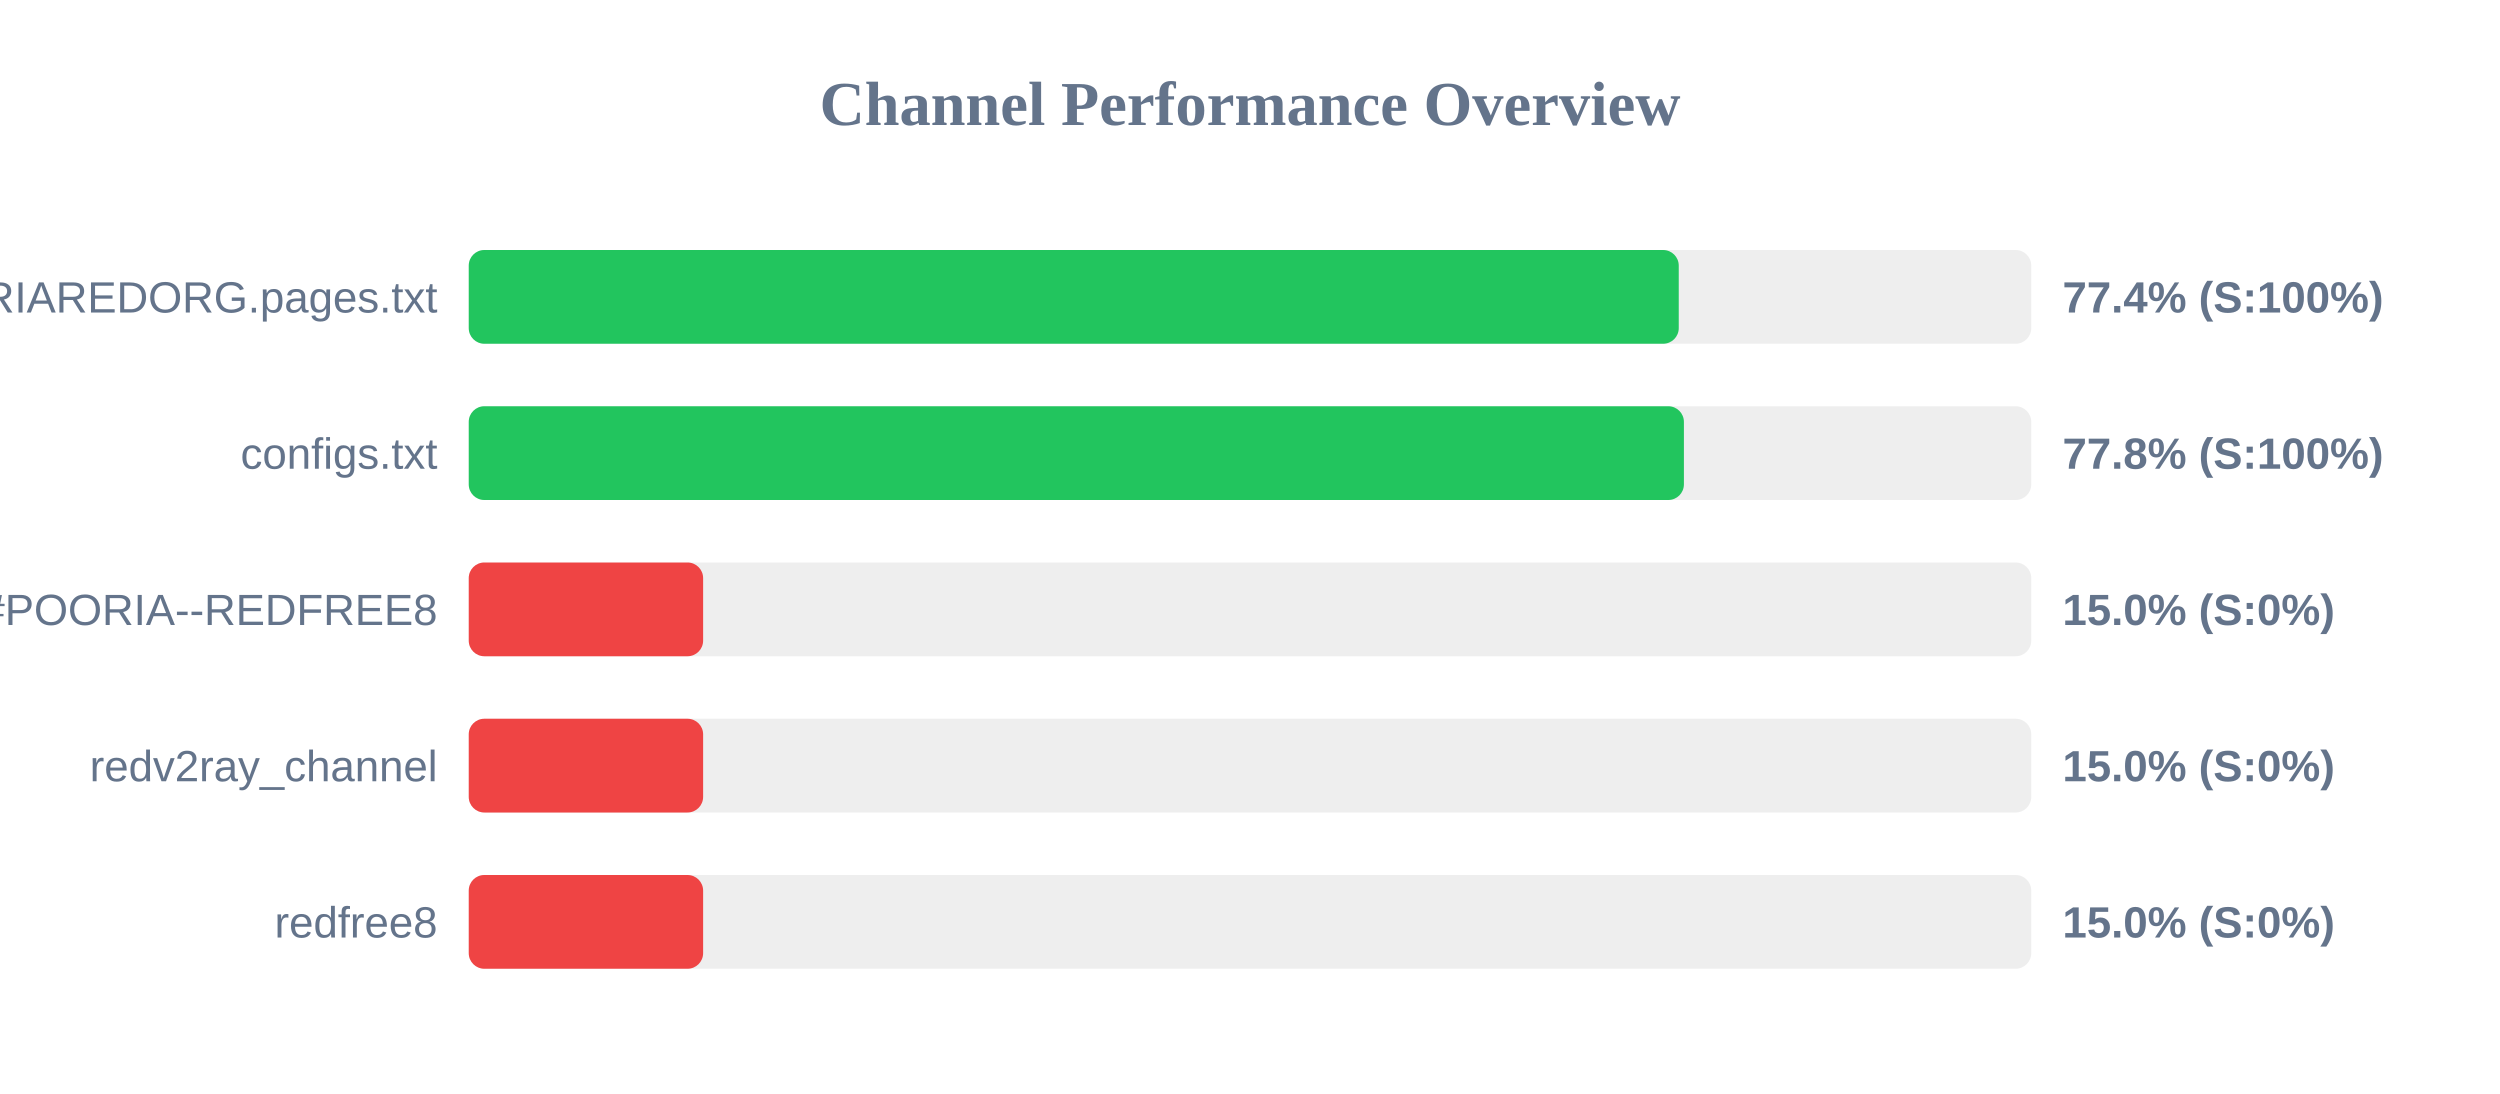
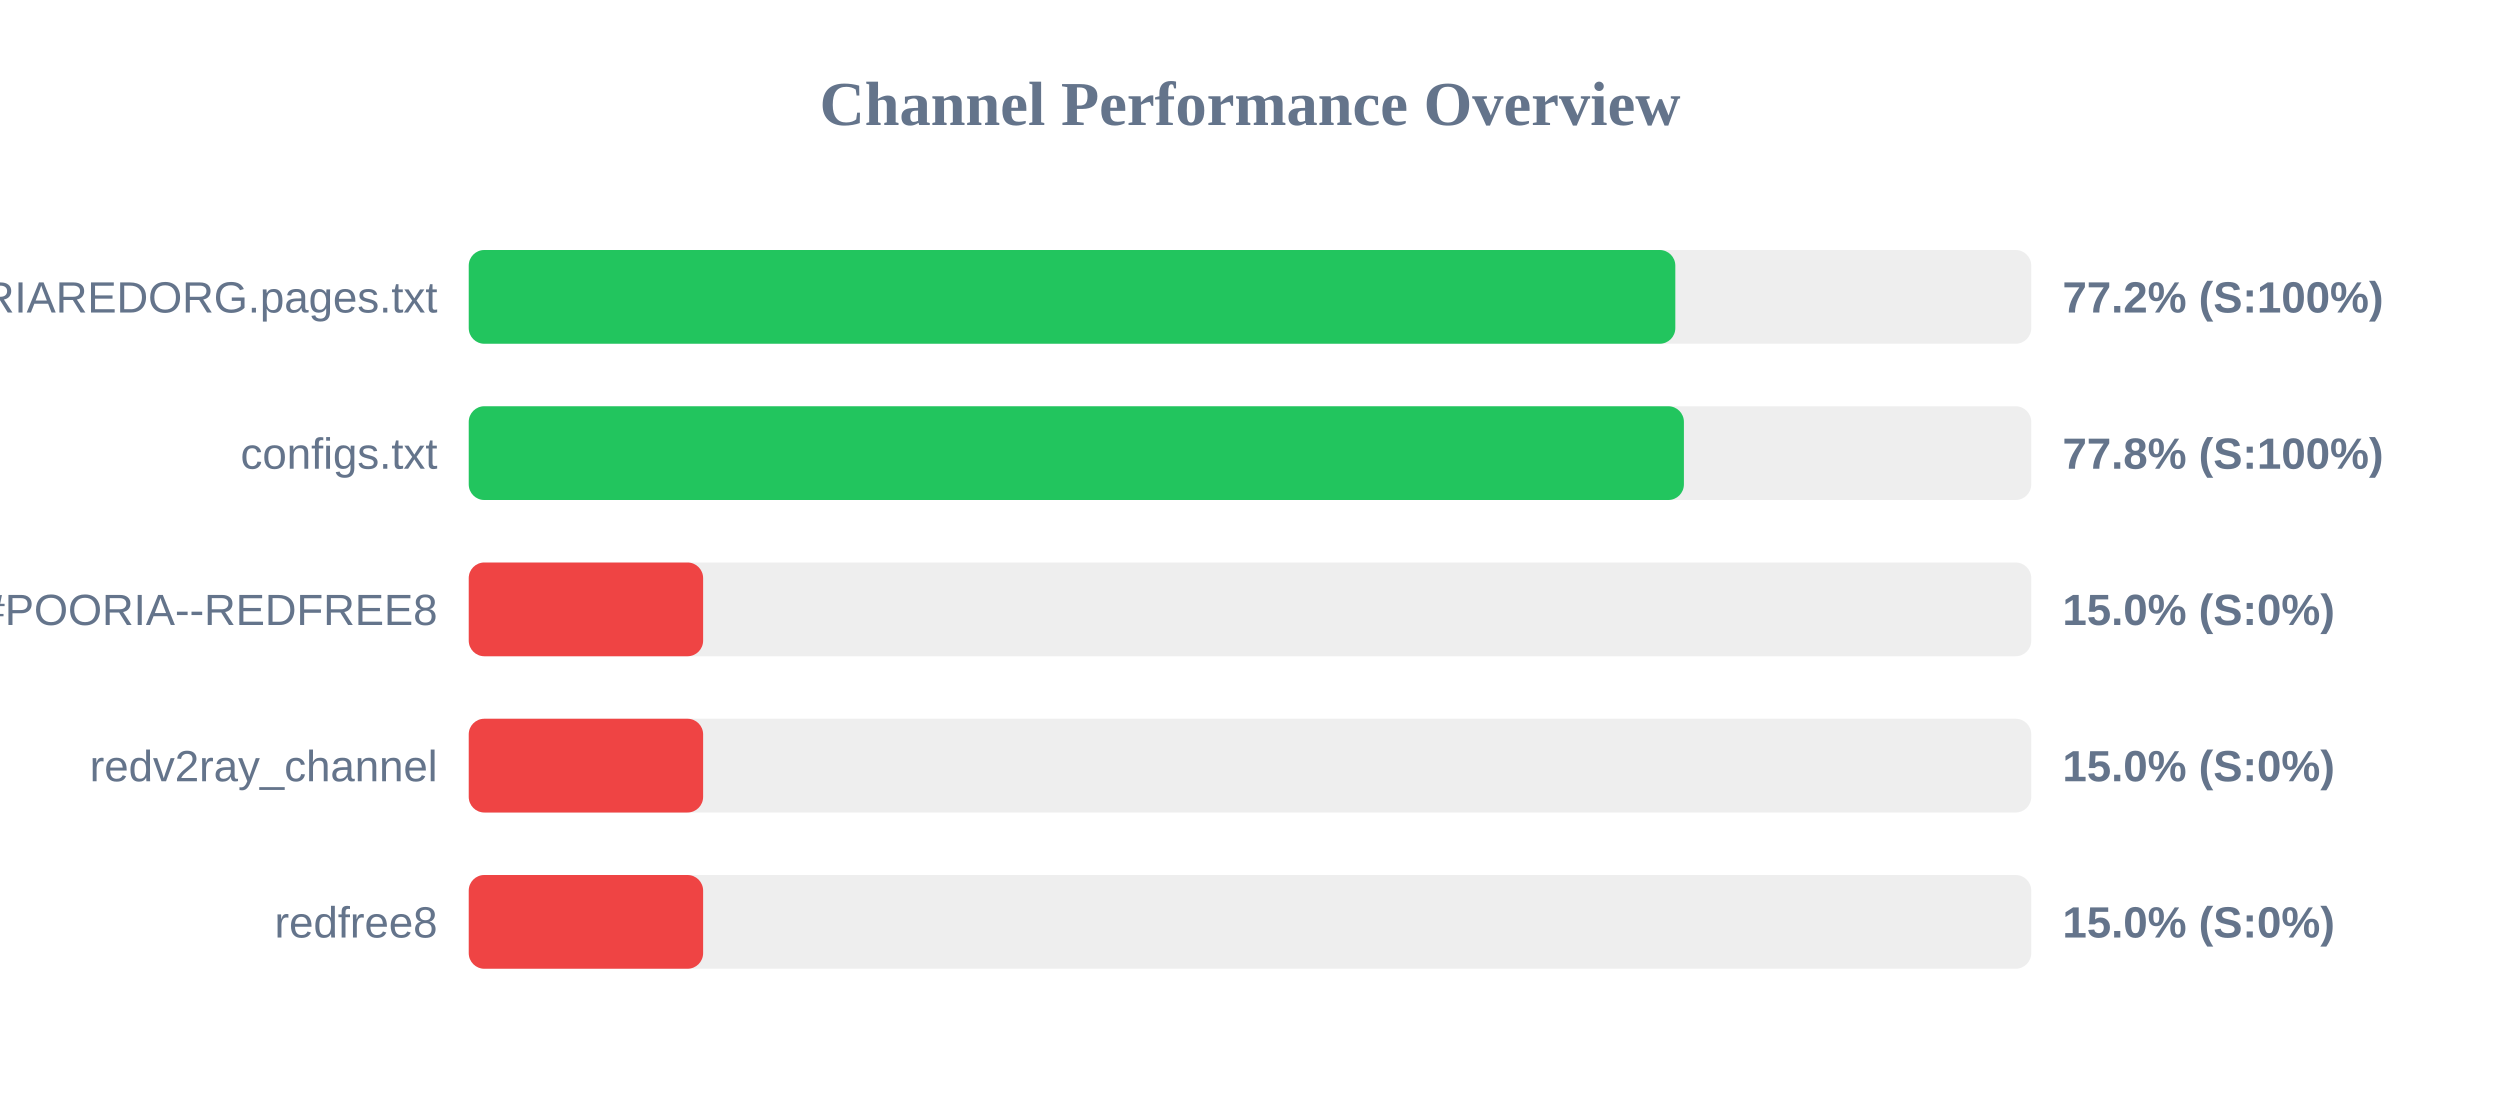
<svg xmlns="http://www.w3.org/2000/svg" width="800" height="350" version="1.1">
  <style>
        .row { font: 14px Arial; fill: #64748b; }
        .score { font: bold 14px Arial; fill: #64748b; }
    </style>
  <text x="400" y="40" text-anchor="middle" font-size="20px" font-weight="bold" fill="#64748b">Channel Performance Overview</text>
  <rect x="150" y="80" width="500" height="30" fill="#eee" rx="5" />
-   <rect x="150" y="80" width="387.2" height="30" fill="#22c55e" rx="5" />
+   <rect x="150" y="80" width="386.1" height="30" fill="#22c55e" rx="5" />
  <text x="140" y="100" text-anchor="end" class="row">POORIAREDORG.pages.txt</text>
-   <text x="660" y="100" text-anchor="start" class="score">77.4% (S:100%)</text>
+   <text x="660" y="100" text-anchor="start" class="score">77.2% (S:100%)</text>
  <rect x="150" y="130" width="500" height="30" fill="#eee" rx="5" />
  <rect x="150" y="130" width="388.85" height="30" fill="#22c55e" rx="5" />
  <text x="140" y="150" text-anchor="end" class="row">configs.txt</text>
  <text x="660" y="150" text-anchor="start" class="score">77.8% (S:100%)</text>
  <rect x="150" y="180" width="500" height="30" fill="#eee" rx="5" />
  <rect x="150" y="180" width="75.0" height="30" fill="#ef4444" rx="5" />
  <text x="140" y="200" text-anchor="end" class="row">POORIA--REDFREE8.txt#POORIA--REDFREE8</text>
  <text x="660" y="200" text-anchor="start" class="score">15.0% (S:0%)</text>
  <rect x="150" y="230" width="500" height="30" fill="#eee" rx="5" />
  <rect x="150" y="230" width="75.0" height="30" fill="#ef4444" rx="5" />
  <text x="140" y="250" text-anchor="end" class="row">redv2ray_channel</text>
  <text x="660" y="250" text-anchor="start" class="score">15.0% (S:0%)</text>
  <rect x="150" y="280" width="500" height="30" fill="#eee" rx="5" />
  <rect x="150" y="280" width="75.0" height="30" fill="#ef4444" rx="5" />
  <text x="140" y="300" text-anchor="end" class="row">redfree8</text>
  <text x="660" y="300" text-anchor="start" class="score">15.0% (S:0%)</text>
</svg>
